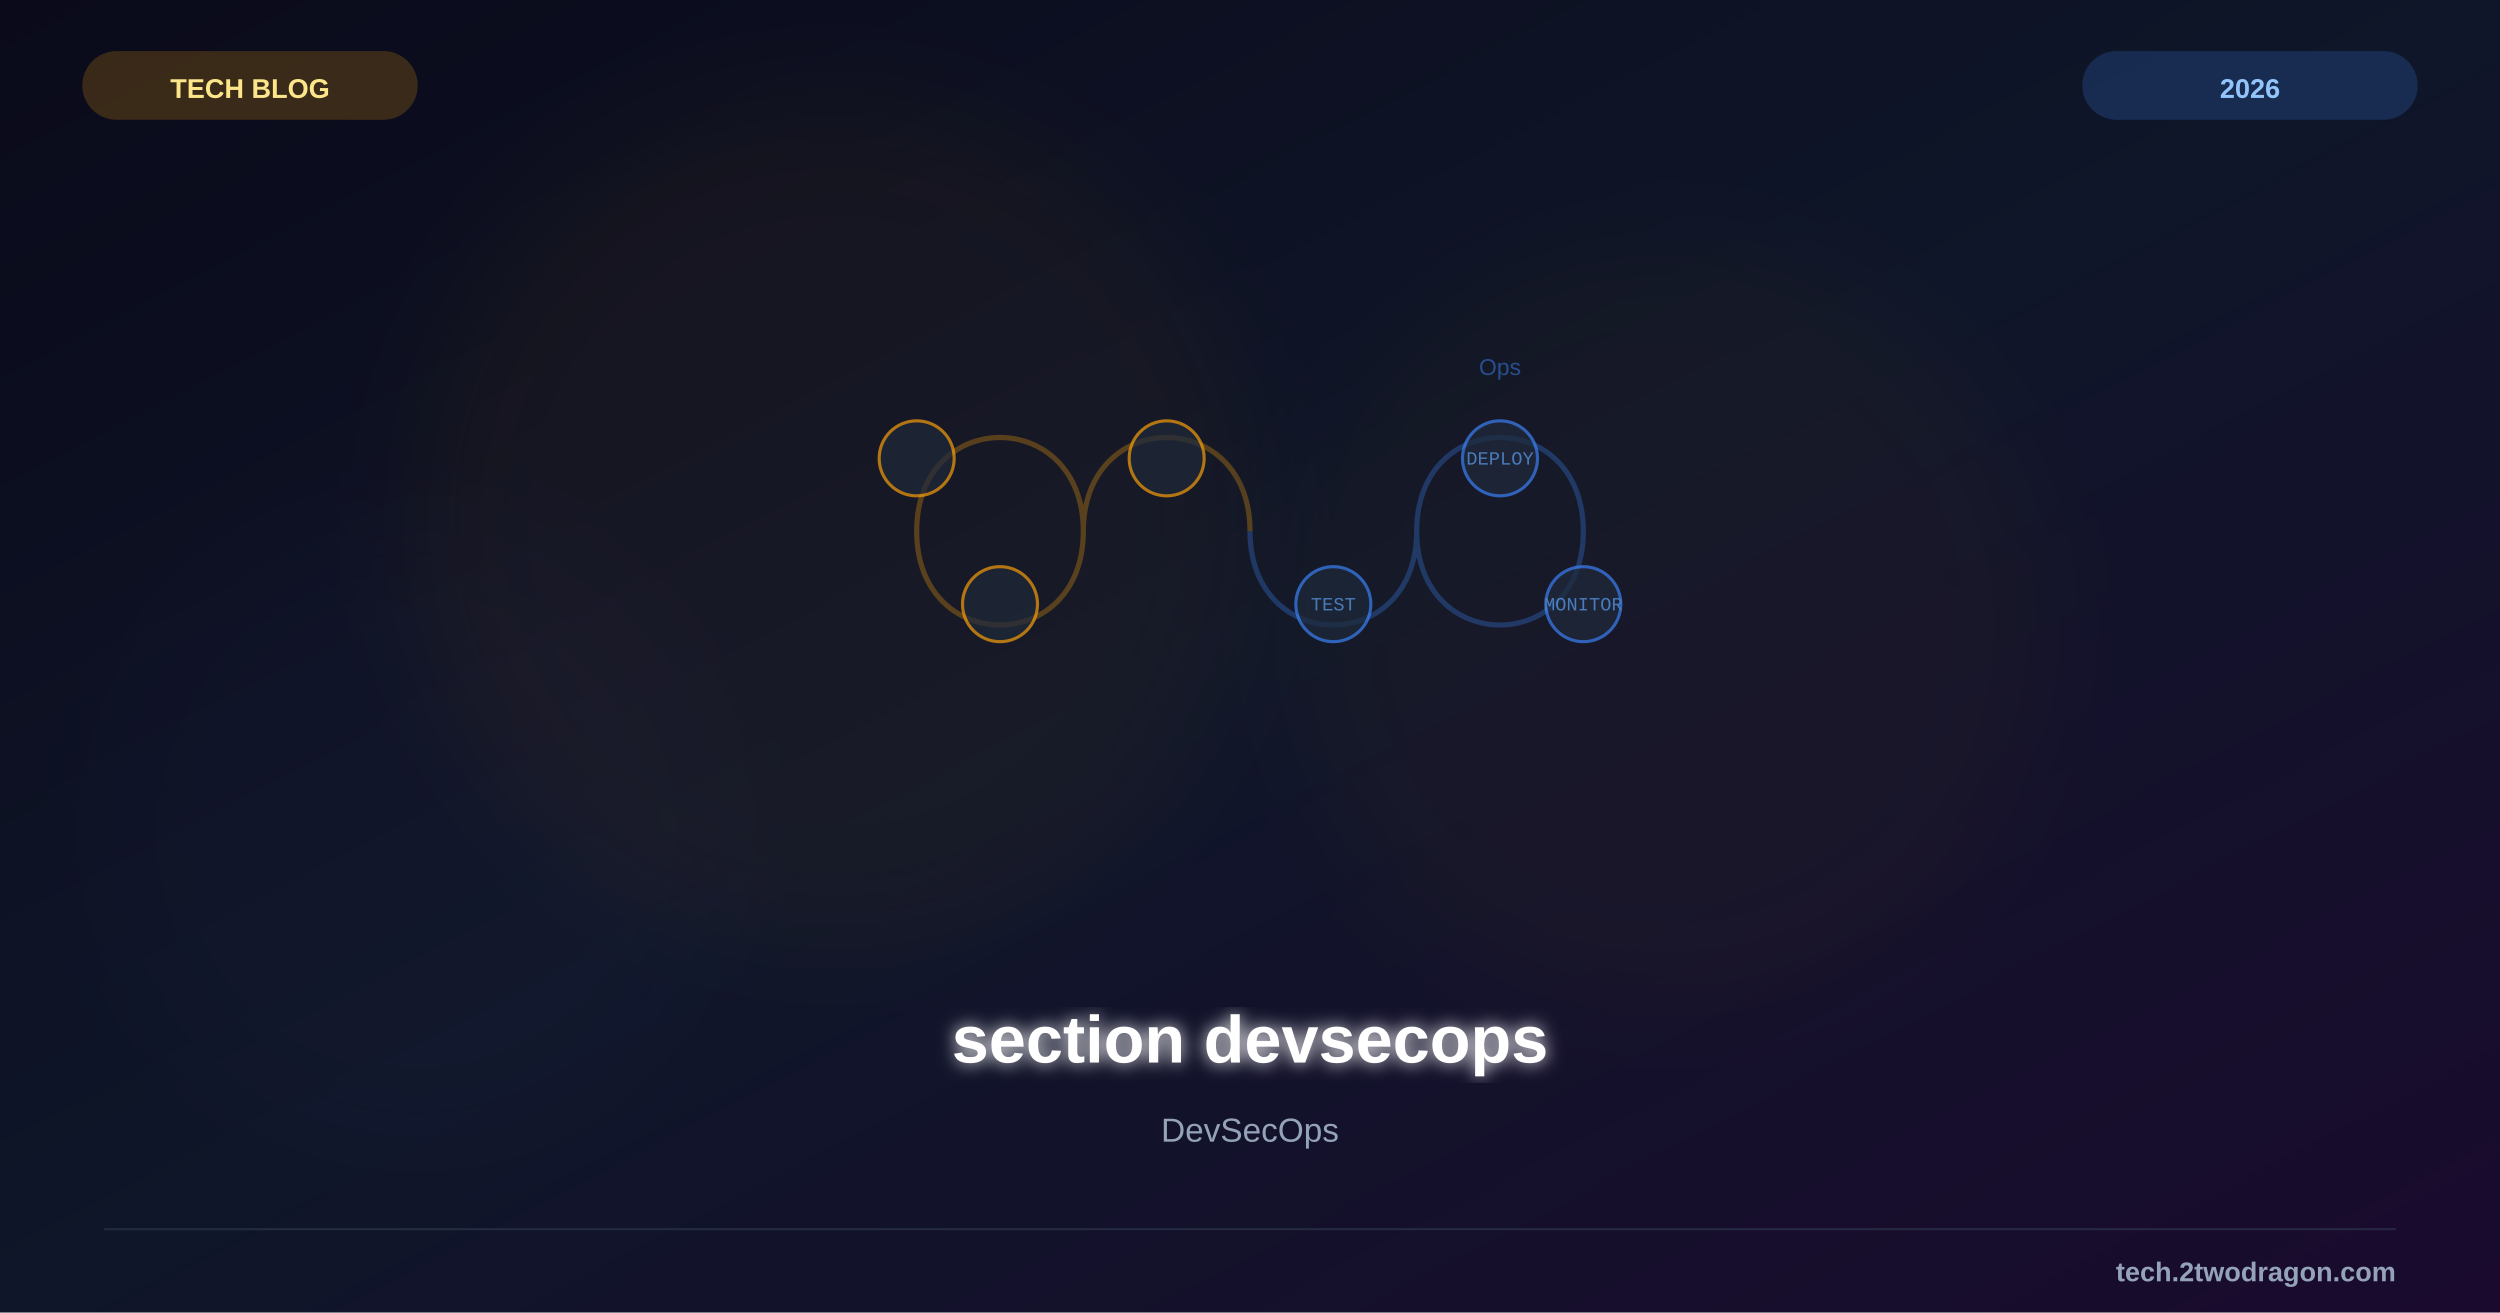
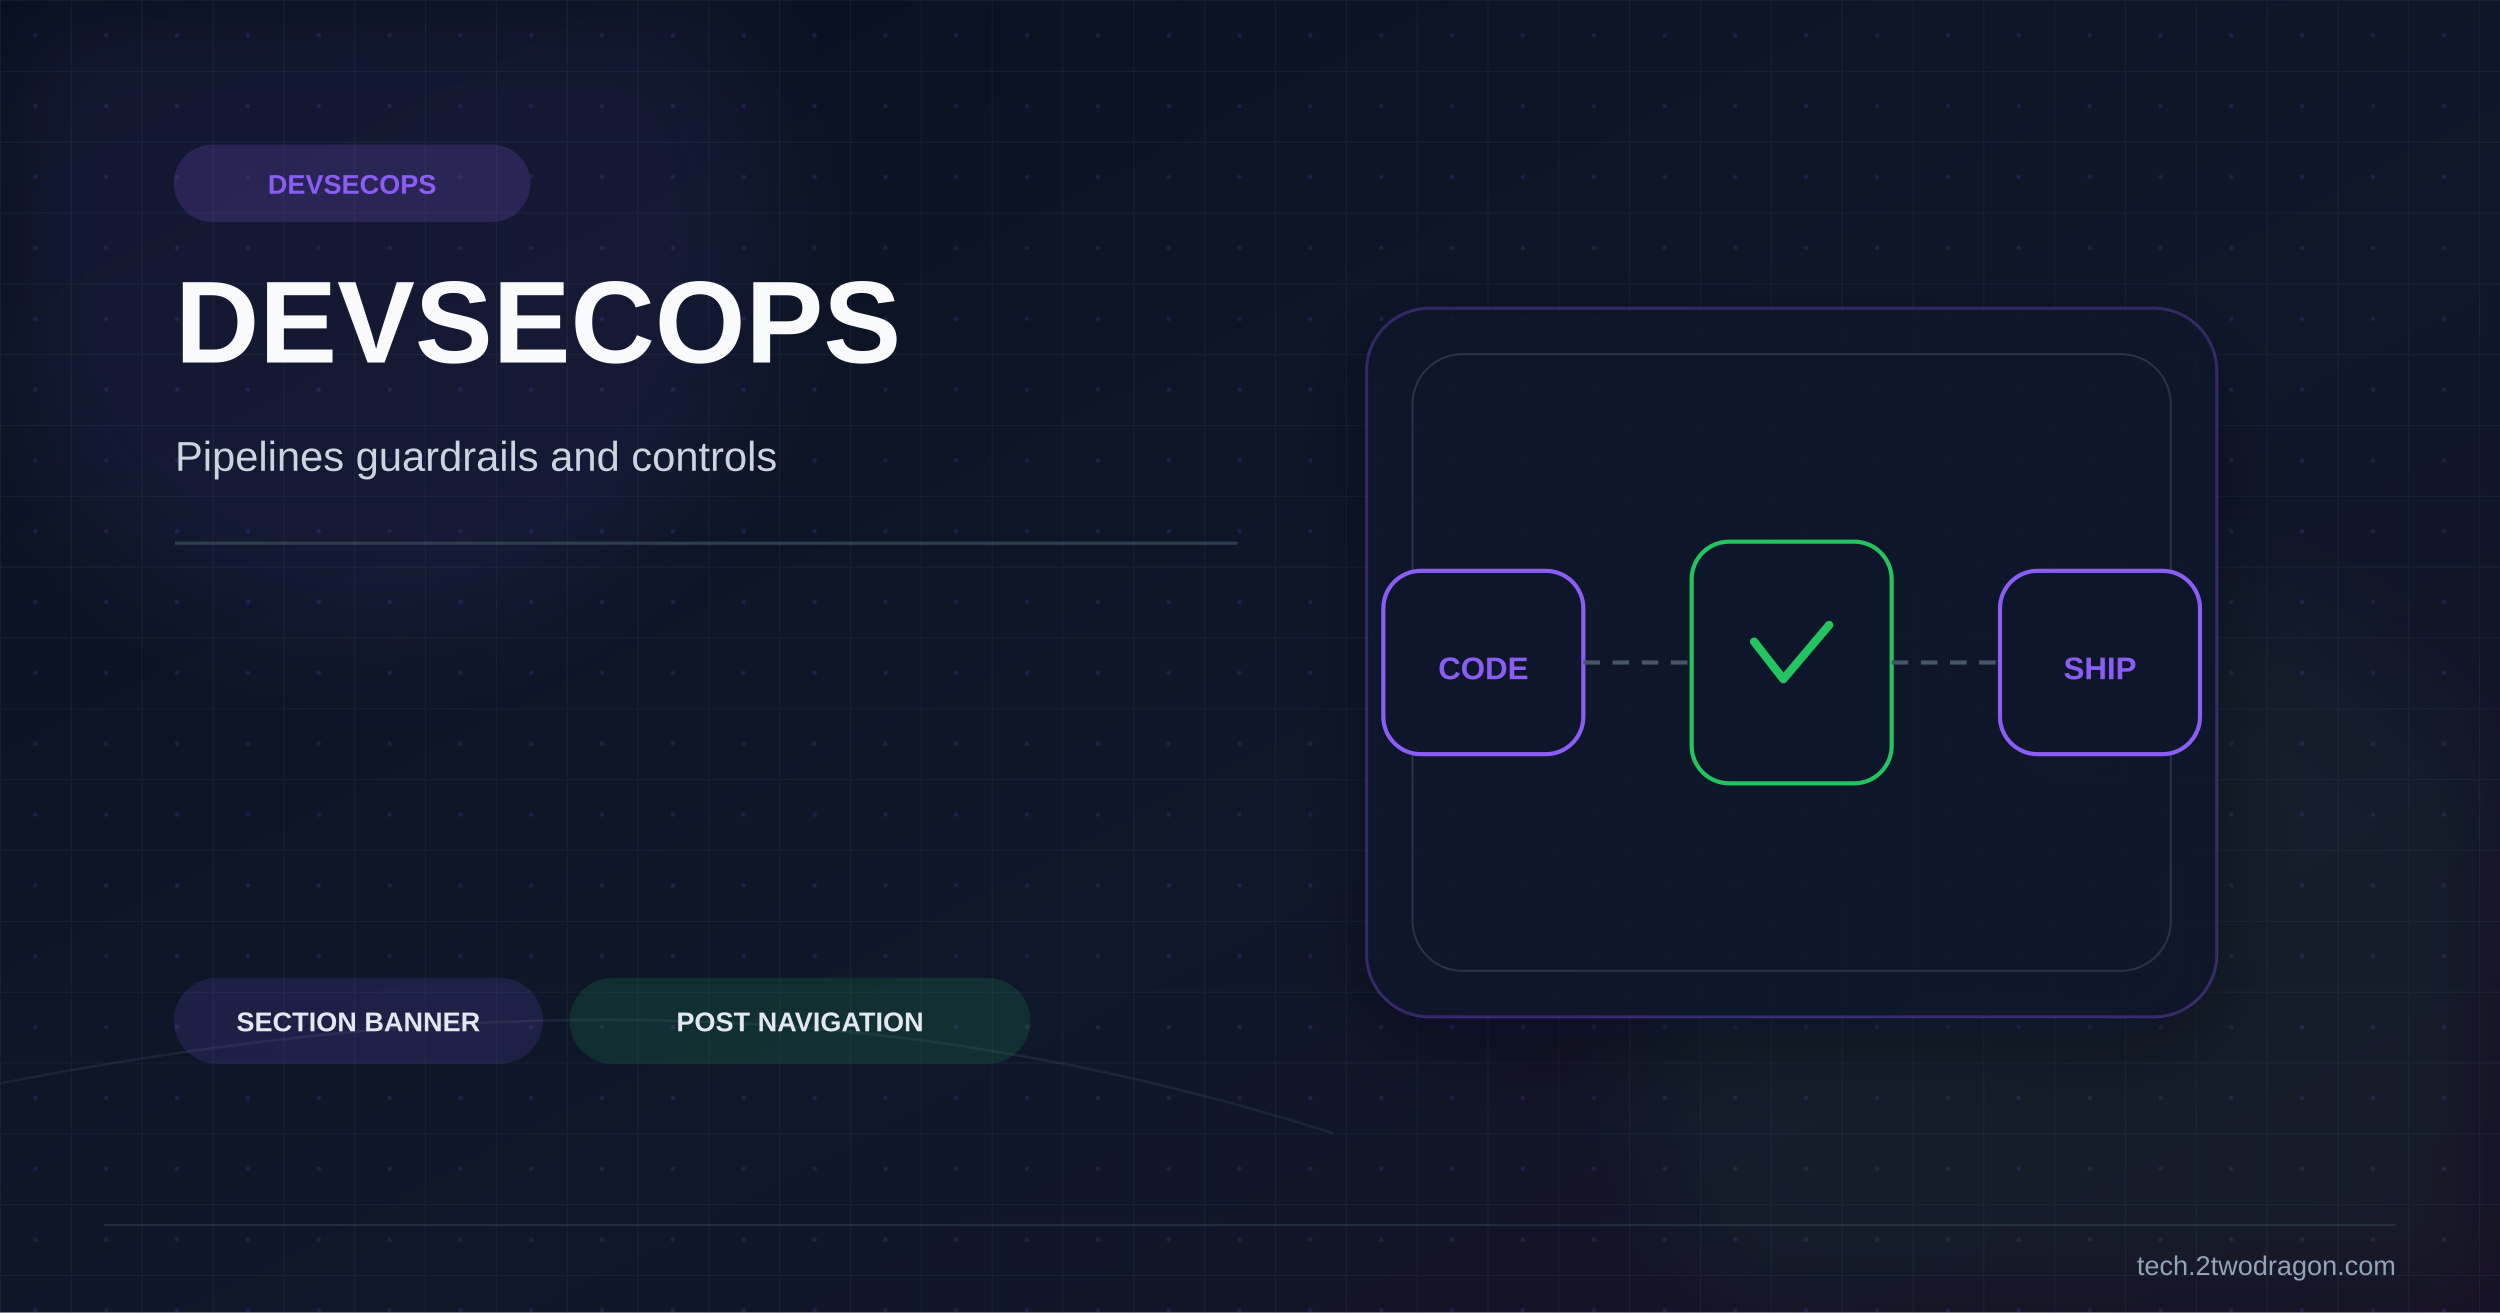
<svg xmlns="http://www.w3.org/2000/svg" viewBox="0 0 1200 630" width="1200" height="630">
  <defs>
    <linearGradient id="bg" x1="0%" y1="0%" x2="100%" y2="100%">
-       <stop offset="0%" style="stop-color:#0a0a1a" />
-       <stop offset="50%" style="stop-color:#0f1629" />
-       <stop offset="100%" style="stop-color:#1a0a2e" />
+       <stop offset="0%" stop-color="#08101f" />
+       <stop offset="58%" stop-color="#0f172a" />
+       <stop offset="100%" stop-color="#170f25" />
    </linearGradient>
-     <filter id="glow">
-       <feGaussianBlur stdDeviation="4" result="b" />
-       <feMerge>
-         <feMergeNode in="b" />
-         <feMergeNode in="SourceGraphic" />
-       </feMerge>
+     <pattern id="microGrid" x="0" y="0" width="34" height="34" patternUnits="userSpaceOnUse">
+       <path d="M34 0H0V34" fill="none" stroke="#334155" stroke-width="1" opacity="0.24" />
+       <circle cx="17" cy="17" r="1.1" fill="#8b5cf6" opacity="0.14" />
+     </pattern>
+     <filter id="softGlow" x="-40%" y="-40%" width="180%" height="180%">
+       <feGaussianBlur stdDeviation="24" />
    </filter>
-     <filter id="sg">
-       <feGaussianBlur stdDeviation="25" />
+     <filter id="shadow" x="-30%" y="-30%" width="180%" height="180%">
+       <feDropShadow dx="0" dy="14" stdDeviation="20" flood-color="#020617" flood-opacity="0.42" />
    </filter>
  </defs>
  <rect width="1200" height="630" fill="url(#bg)" />
-   <circle cx="400" cy="250" r="200" fill="#f59e0b" opacity="0.04" filter="url(#sg)" />
-   <circle cx="800" cy="300" r="180" fill="#f59e0b" opacity="0.03" filter="url(#sg)" />
-   <circle cx="200" cy="400" r="150" fill="#8b5cf6" opacity="0.02" filter="url(#sg)" />
-   <g transform="translate(600,255)">
-     <path d="M-80,0 C-80,-60 -160,-60 -160,0 C-160,60 -80,60 -80,0 C-80,-60 0,-60 0,0" fill="none" stroke="#f59e0b" stroke-width="2.5" opacity="0.3" />
-     <path d="M80,0 C80,60 160,60 160,0 C160,-60 80,-60 80,0 C80,60 0,60 0,0" fill="none" stroke="#3b82f6" stroke-width="2.5" opacity="0.3" />
-     <g font-family="Courier New" font-size="9" text-anchor="middle" opacity="0.7">
-       <circle cx="-160" cy="-35" r="18" fill="#1e293b" stroke="#f59e0b" stroke-width="1.5" />
-       <circle cx="-120" cy="35" r="18" fill="#1e293b" stroke="#f59e0b" stroke-width="1.5" />
-       <circle cx="-40" cy="-35" r="18" fill="#1e293b" stroke="#f59e0b" stroke-width="1.5" />
-       <circle cx="40" cy="35" r="18" fill="#1e293b" stroke="#3b82f6" stroke-width="1.5" />
-       <text x="40" y="38" fill="#60a5fa">TEST</text>
-       <circle cx="120" cy="-35" r="18" fill="#1e293b" stroke="#3b82f6" stroke-width="1.5" />
-       <text x="120" y="-32" fill="#60a5fa">DEPLOY</text>
-       <circle cx="160" cy="35" r="18" fill="#1e293b" stroke="#3b82f6" stroke-width="1.5" />
-       <text x="160" y="38" fill="#60a5fa">MONITOR</text>
-     </g>
-     <text x="120" y="-75" font-family="Arial" font-size="11" fill="#3b82f6" text-anchor="middle" opacity="0.5">Ops</text>
+   <rect width="1200" height="630" fill="url(#microGrid)" />
+   <circle cx="180" cy="118" r="190" fill="#8b5cf6" opacity="0.08" filter="url(#softGlow)" />
+   <circle cx="1010" cy="500" r="220" fill="#22c55e" opacity="0.06" filter="url(#softGlow)" />
+   <path d="M0 520 C228 476 426 476 640 544" fill="none" stroke="#475569" stroke-width="1.2" opacity="0.24" />
+   <g transform="translate(84 70)">
+     <rect width="170" height="36" rx="18" fill="#8b5cf6" opacity="0.18" stroke="#8b5cf6" stroke-width="1.2" />
+     <text x="85" y="23" font-family="Arial,sans-serif" font-size="13" font-weight="700" fill="#8b5cf6" text-anchor="middle">DEVSECOPS</text>
  </g>
-   <text x="600" y="510" font-family="Arial, sans-serif" font-size="32" font-weight="bold" fill="white" text-anchor="middle" filter="url(#glow)">section devsecops</text>
-   <text x="600" y="548" font-family="Arial, sans-serif" font-size="16" fill="#94a3b8" text-anchor="middle">DevSecOps</text>
-   <rect x="40" y="25" width="160" height="32" rx="16" fill="#f59e0b" opacity="0.2" stroke="#f59e0b" stroke-width="1" />
-   <text x="120" y="47" font-family="Arial, sans-serif" font-size="13" font-weight="bold" fill="#fde68a" text-anchor="middle">TECH BLOG</text>
-   <rect x="1000" y="25" width="160" height="32" rx="16" fill="#3b82f6" opacity="0.2" stroke="#3b82f6" stroke-width="1" />
-   <text x="1080" y="47" font-family="Arial, sans-serif" font-size="13" font-weight="bold" fill="#93c5fd" text-anchor="middle">2026</text>
-   <line x1="50" y1="590" x2="1150" y2="590" stroke="#334155" stroke-width="1" opacity="0.5" />
-   <text x="1150" y="615" font-family="Arial, sans-serif" font-size="13" font-weight="bold" fill="#94a3b8" text-anchor="end">tech.2twodragon.com</text>
+   <text x="84" y="174" font-family="Arial,sans-serif" font-size="56" font-weight="700" fill="#f8fafc">DEVSECOPS</text>
+   <text x="84" y="226" font-family="Arial,sans-serif" font-size="20" fill="#cbd5e1">Pipelines guardrails and controls</text>
+   <rect x="84" y="260" width="510" height="1.5" fill="#334155" opacity="0.9" />
+   <g transform="translate(860 318)" filter="url(#shadow)">
+     <rect x="-204" y="-170" width="408" height="340" rx="30" fill="#0f172a" fill-opacity="0.82" stroke="#8b5cf6" stroke-opacity="0.28" stroke-width="1.4" />
+     <rect x="-182" y="-148" width="364" height="296" rx="24" fill="none" stroke="#334155" stroke-opacity="0.7" stroke-width="1" />
+     <rect x="-196" y="-44" width="96" height="88" rx="18" fill="#0f172a" stroke="#8b5cf6" stroke-width="2" />
+     <rect x="-48" y="-58" width="96" height="116" rx="18" fill="#0f172a" stroke="#22c55e" stroke-width="2" />
+     <rect x="100" y="-44" width="96" height="88" rx="18" fill="#0f172a" stroke="#8b5cf6" stroke-width="2" />
+     <path d="M-100 0 H-48" fill="none" stroke="#475569" stroke-width="2" stroke-dasharray="8 6" />
+     <path d="M48 0 H100" fill="none" stroke="#475569" stroke-width="2" stroke-dasharray="8 6" />
+     <path d="M-18 -10 L-4 8 L18 -18" fill="none" stroke="#22c55e" stroke-width="4" stroke-linecap="round" stroke-linejoin="round" />
+     <text x="-148" y="8" font-family="Arial,sans-serif" font-size="15" font-weight="700" fill="#8b5cf6" text-anchor="middle">CODE</text>
+     <text x="148" y="8" font-family="Arial,sans-serif" font-size="15" font-weight="700" fill="#8b5cf6" text-anchor="middle">SHIP</text>
+   </g>
+   <g transform="translate(84 470)">
+     <rect width="176" height="40" rx="20" fill="#8b5cf6" opacity="0.14" stroke="#8b5cf6" stroke-width="1.2" />
+     <text x="88" y="25" font-family="Arial,sans-serif" font-size="13" font-weight="700" fill="#e2e8f0" text-anchor="middle">SECTION BANNER</text>
+   </g>
+   <g transform="translate(274 470)">
+     <rect width="220" height="40" rx="20" fill="#22c55e" opacity="0.14" stroke="#22c55e" stroke-width="1.2" />
+     <text x="110" y="25" font-family="Arial,sans-serif" font-size="13" font-weight="700" fill="#e2e8f0" text-anchor="middle">POST NAVIGATION</text>
+   </g>
+   <line x1="50" y1="588" x2="1150" y2="588" stroke="#334155" stroke-width="1" opacity="0.5" />
+   <text x="1150" y="612" font-family="Arial,sans-serif" font-size="13" fill="#94a3b8" text-anchor="end">tech.2twodragon.com</text>
</svg>
